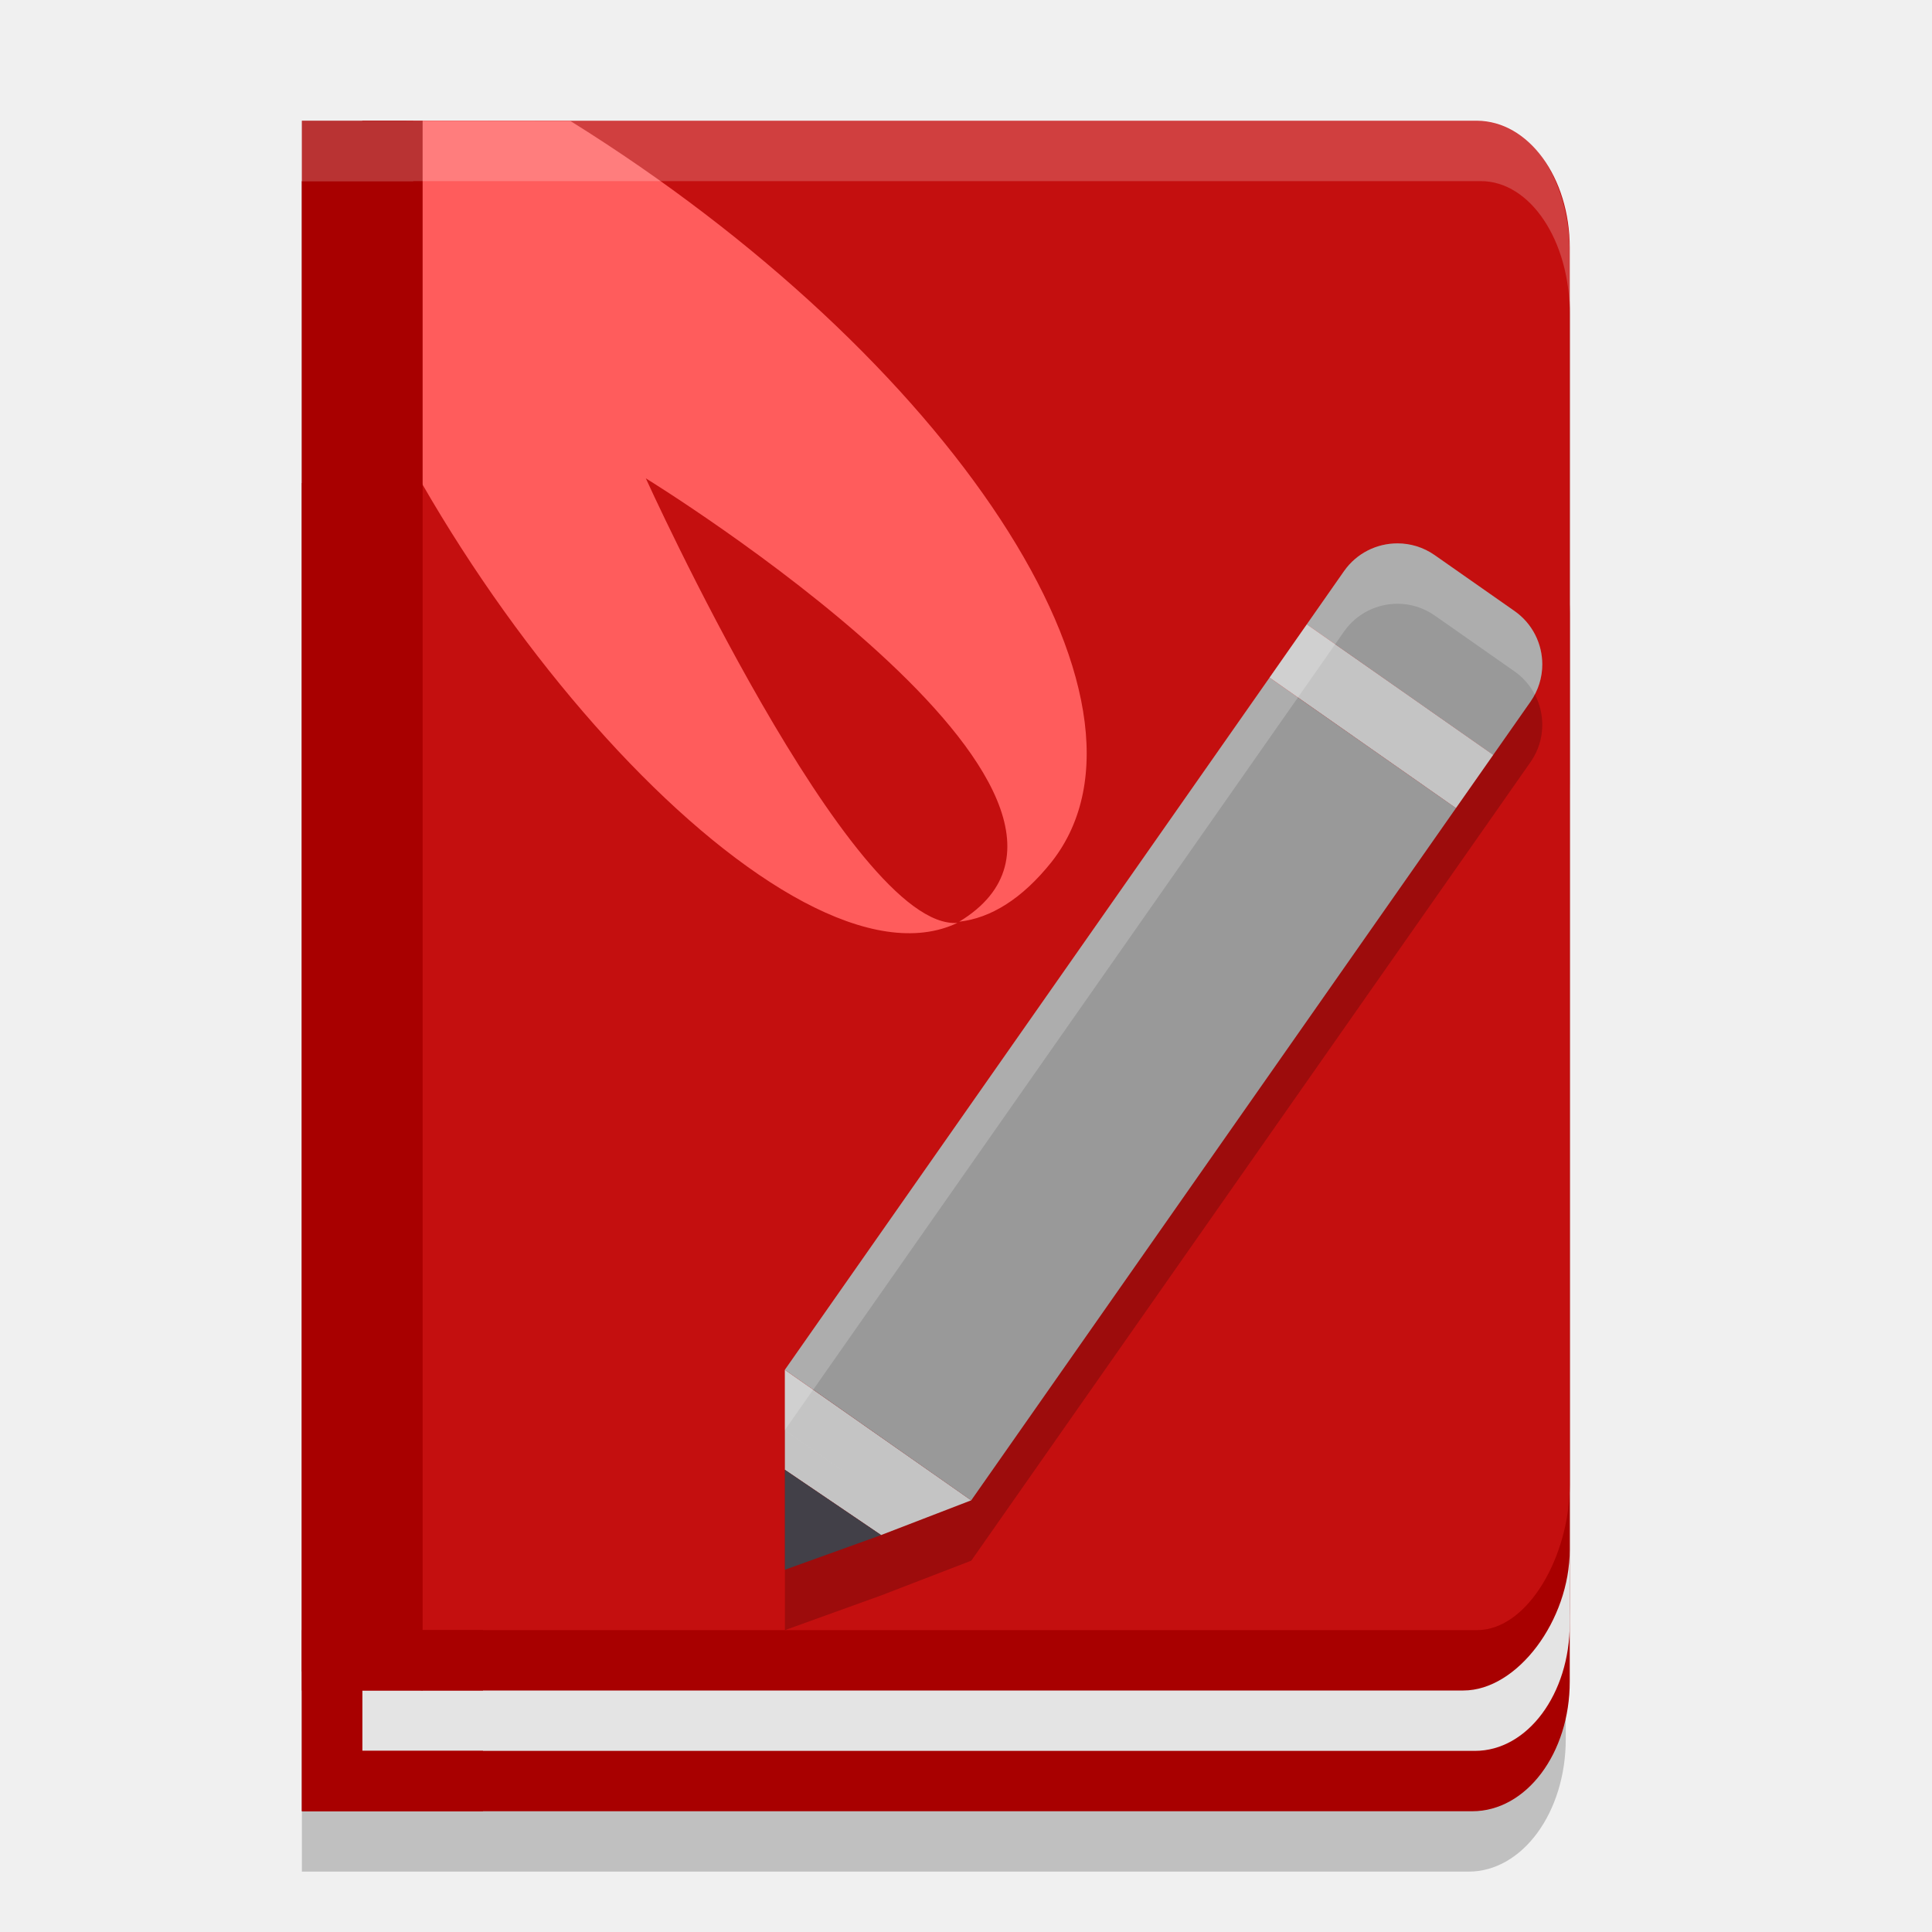
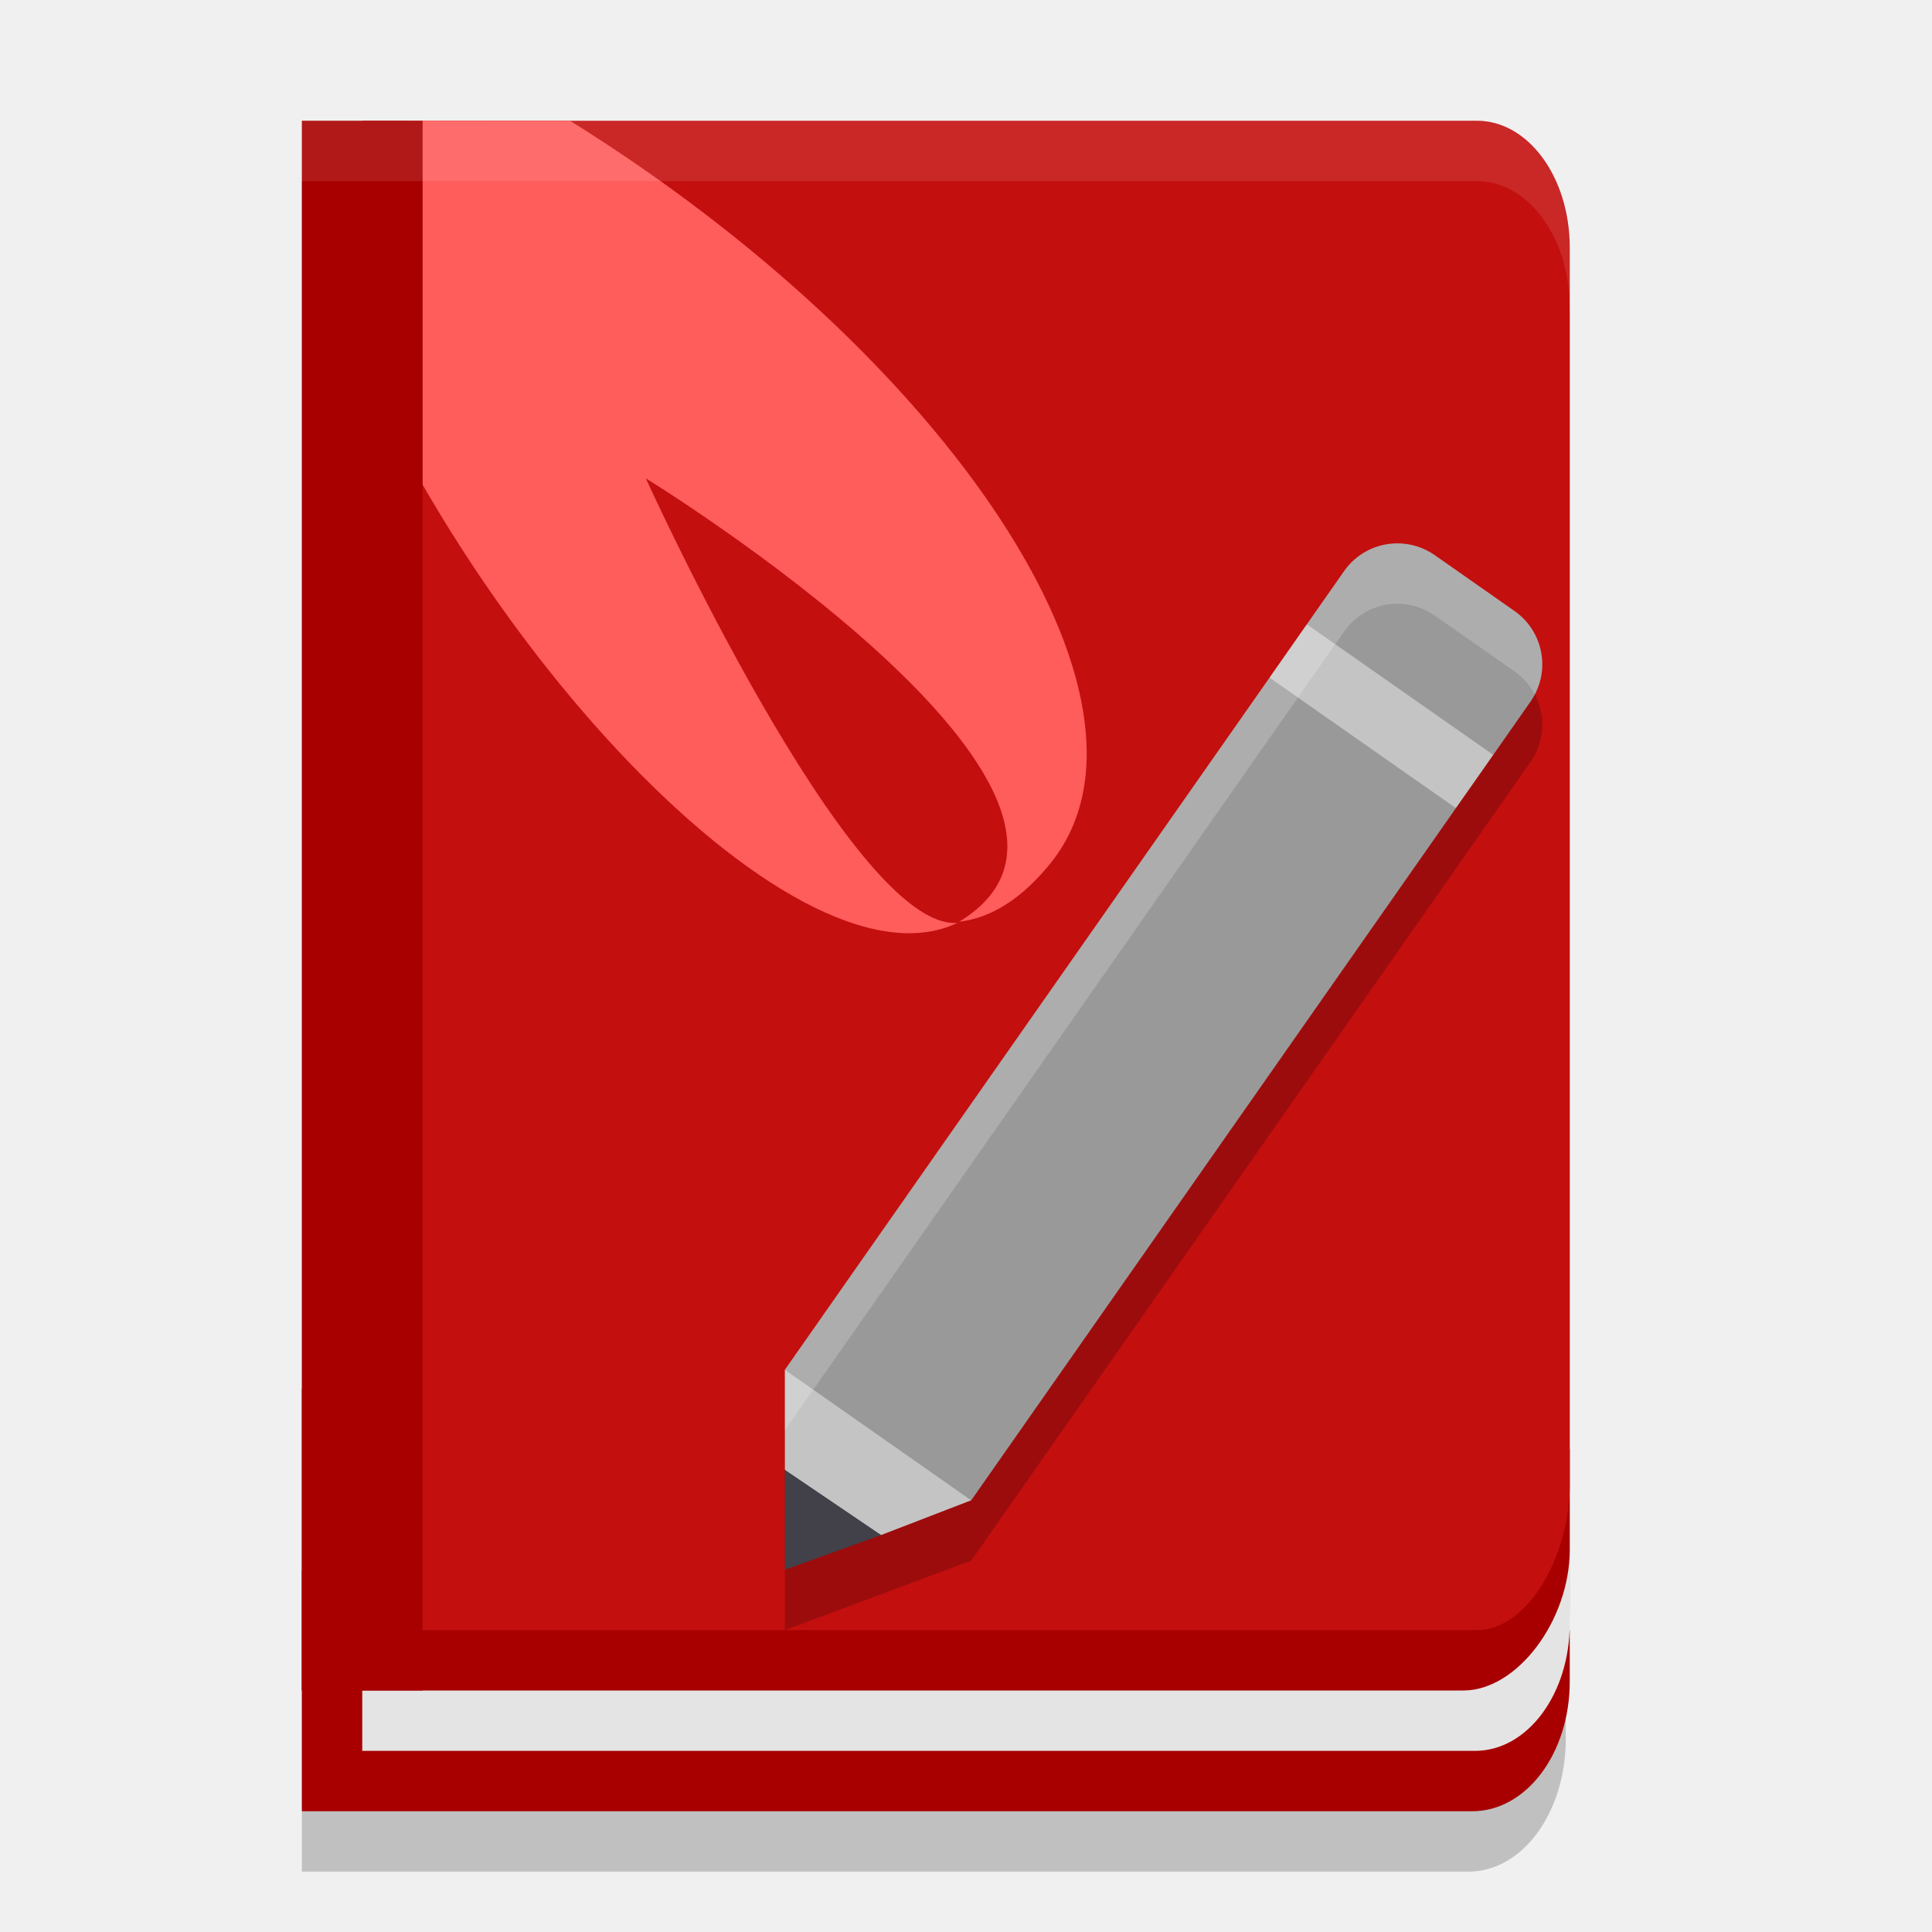
<svg xmlns="http://www.w3.org/2000/svg" width="32" height="32" version="1.1">
-   <path d="m6.91 3.003h-1.91v25.815l1.91 0.317zm-0.063-0.003v26.129h17.68c0.816 0 1.473-1.296 1.473-2.514v-21.419c0-1.217-0.657-2.197-1.473-2.197zm-1.847 5.495v22.505h19.324c0.892 0 1.61-0.98 1.61-2.197v-18.11c0-1.217-0.718-2.197-1.61-2.197z" style="opacity:.2" />
-   <path d="m5 8v22h19.385c0.895 0 1.615-0.958 1.615-2.148v-17.704c0-1.19-0.72-2.148-1.615-2.148z" style="fill:#a80000" />
-   <path d="m6 11v18h18.431c0.869 0 1.569-0.941 1.569-2.11v-13.78c0-1.169-0.7-2.11-1.569-2.11z" style="fill:#e4e4e4" />
-   <path d="M 5,3 V 28 H 24.238 C 25.133,28 26,26.835 26,25.667 V 5.109 C 26,3.94 25.28,3 24.385,3 Z" style="fill:#a80000" />
-   <path d="M 6,2 V 27 H 24.462 C 25.314,27 26,25.76 26,24.595 V 4.102 C 26,2.937 25.314,2 24.462,2 Z" style="fill:#c40f0f" />
-   <path d="m6.742 2-1.556 2.039c1.997 6.088 7.921 12.56 10.671 11.247-1.763 0.13-5.16-7.363-5.16-7.363s8.593 5.28 5.191 7.343c0.517-0.058 1.038-0.373 1.53-0.99 2.101-2.673-1.71-8.376-7.972-12.273z" style="fill:#ff5c5c;stop-color:#000000" />
-   <path d="m7 2h-2v25.685l2 0.315z" style="fill:#a80000" />
-   <path d="m5 27v3h3v-1h-2v-1h2v-1z" style="fill:#a80000" />
-   <path d="m23.146 10c-0.34 0-0.673 0.16-0.883 0.46l-0.617 0.882-0.617 0.882-8.028 11.464 1.543 1.081-1.543-1.08v3.311l1.594-0.575 1.491-0.575h0.001l8.029-11.465 0.618-0.882 0.617-0.882c0.132-0.188 0.194-0.403 0.194-0.616 0-0.34-0.159-0.675-0.459-0.884l-1.323-0.926c-0.188-0.132-0.404-0.195-0.617-0.195z" style="opacity:.2" />
-   <path d="m21.645 10.341 0.617-0.882c0.21-0.299 0.544-0.459 0.884-0.459 0.213 0 0.429 0.063 0.617 0.195l1.323 0.926c0.299 0.21 0.459 0.544 0.459 0.884 0 0.213-0.063 0.429-0.195 0.617l-0.618 0.882z" style="fill:#999999" />
-   <path d="m14.594 25.425-1.594-1.081v-1.655l3.086 2.161z" style="fill:#c4c4c4" />
-   <path d="m13 26v-1.655l1.594 1.081z" fill="#424048" />
-   <path d="M 21.028,11.224 13,22.688 l 3.086,2.163 8.029,-11.466 z" style="fill:#999999" />
-   <path d="m21.028 11.223 0.617-0.882 3.088 2.162-0.618 0.882z" style="fill:#c4c4c4" />
-   <path d="M 6.846,2 V 2.004 H 5 v 1 H 6.846 V 3 H 24.527 C 25.344,3 26,3.98 26,5.197 v -1 C 26,2.98 25.344,2 24.527,2 Z" style="fill:#ffffff;opacity:.2" />
-   <path d="m23.146 9c-0.34 0-0.675 0.16-0.885 0.459l-0.617 0.883-0.617 0.881-8.027 11.465 0.469 0.33 7.559-10.795 0.617-0.881 0.617-0.883c0.21-0.299 0.545-0.459 0.885-0.459 0.213 0 0.429 0.064 0.617 0.195l1.322 0.926c0.146 0.102 0.257 0.234 0.334 0.381 0.083-0.158 0.125-0.328 0.125-0.498 0-0.34-0.16-0.673-0.459-0.883l-1.322-0.926c-0.188-0.132-0.404-0.195-0.617-0.195zm-9.678 14.018-0.469-0.328v0.998zm-0.469 0.67v2e-3l1.543 1.08z" style="fill:#ffffff;opacity:.2" />
+   <path style="opacity:0.2" d="M 6.91,3.003 H 5 V 28.818 L 6.91,29.134 Z M 6.847,3 V 29.129 H 24.527 C 25.343,29.129 26,27.833 26,26.616 V 5.197 C 26,3.98 25.343,3 24.527,3 Z M 5,8.495 V 31 H 24.324 C 25.216,31 25.934,30.02 25.934,28.803 V 10.693 C 25.934,9.475 25.216,8.495 24.324,8.495 Z" />
+   <path style="fill:#a80000" d="M 5,26 V 30 H 24.385 C 25.28,30 26,29.042 26,27.852 V 27 L 25,26 Z" />
+   <path style="fill:#e4e4e4" d="M 6,24 V 29 H 24.431 C 25.3,29 26,28.059 26,26.89 V 25 L 25,24 Z" />
+   <path style="fill:#a80000" d="M 5,23 V 28 H 24.238 C 25.133,28 26,26.835 26,25.667 V 24 L 25,23 Z" />
+   <path style="fill:#c40f0f" d="M 6,2 V 27 H 24.462 C 25.314,27 26,25.76 26,24.595 V 4.102 C 26,2.937 25.314,2 24.462,2 Z" />
+   <path style="opacity:0.2" d="M 23.146,10 C 22.806,10 22.473,10.16 22.264,10.459 L 13,23.688 V 27 L 16.086,25.85 25.35,12.621 C 25.482,12.433 25.545,12.219 25.545,12.006 25.545,11.666 25.385,11.331 25.086,11.121 L 23.764,10.195 C 23.576,10.064 23.359,10 23.146,10 Z" />
+   <path style="fill:#ff5c5c" d="M 6.742,2 5.186,4.039 C 7.183,10.127 13.107,16.599 15.857,15.286 14.094,15.416 10.697,7.923 10.697,7.923 10.697,7.923 19.29,13.203 15.888,15.266 16.405,15.208 16.926,14.893 17.418,14.276 19.519,11.603 15.708,5.9 9.446,2.003 Z" />
+   <path style="fill:#a80000" d="M 7,2 H 5 V 28 H 7 Z" />
+   <path style="fill:#c4c4c4" d="M 21.028,11.223 21.645,10.341 23.5,11 24.733,12.503 24.114,13.385 22.1,13 Z" />
+   <path style="fill:#999999" d="M 21.645,10.341 22.263,9.459 C 22.472,9.16 22.806,9 23.146,9 23.359,9 23.575,9.063 23.763,9.195 L 25.086,10.121 C 25.385,10.331 25.545,10.665 25.545,11.005 25.545,11.218 25.482,11.433 25.35,11.621 L 24.733,12.503 Z" />
+   <path style="fill:#c4c4c4" d="M 14.594,25.425 13.7,25 13,24.345 V 22.689 L 15.1,23 16.085,24.85 Z" />
+   <path fill="#424048" d="M 13,26 V 24.345 L 14.594,25.425 Z" />
+   <path style="fill:#999999" d="M 21.028,11.224 13,22.688 16.086,24.851 24.114,13.385 Z" />
+   <path style="opacity:0.1;fill:#ffffff" d="M 5,2 V 3 H 24.463 C 25.315,3 26,3.937 26,5.102 V 4.102 C 26,2.937 25.315,2 24.463,2 Z" />
+   <path style="fill:#ffffff;opacity:0.2" d="M 23.146 9 C 22.806 9 22.473 9.16 22.264 9.459 L 13 22.688 L 13 23.688 L 22.264 10.459 C 22.473 10.16 22.806 10 23.146 10 C 23.359 10 23.576 10.064 23.764 10.195 L 25.086 11.121 C 25.231 11.223 25.343 11.355 25.42 11.502 C 25.503 11.345 25.545 11.175 25.545 11.006 C 25.545 10.666 25.385 10.331 25.086 10.121 L 23.764 9.195 C 23.576 9.064 23.359 9 23.146 9 z" />
</svg>
